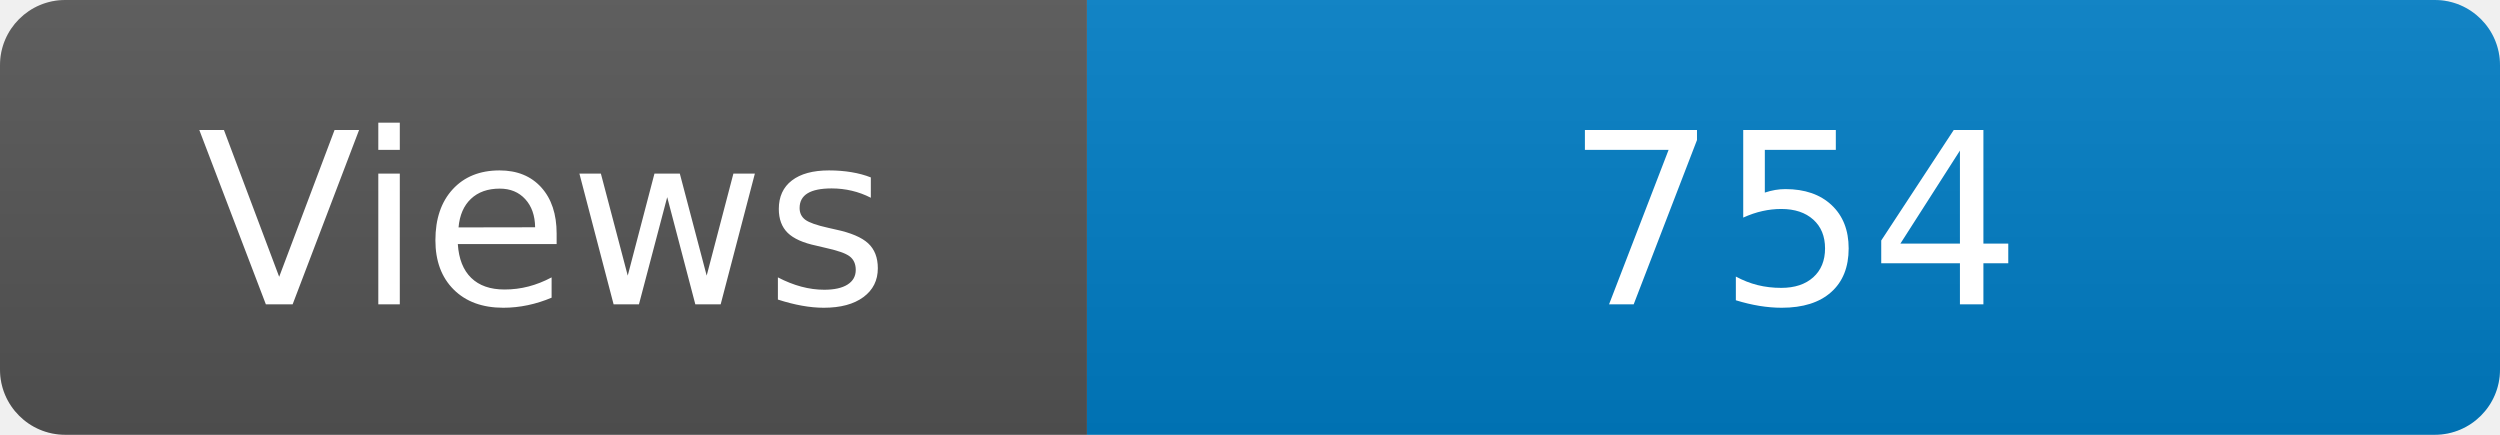
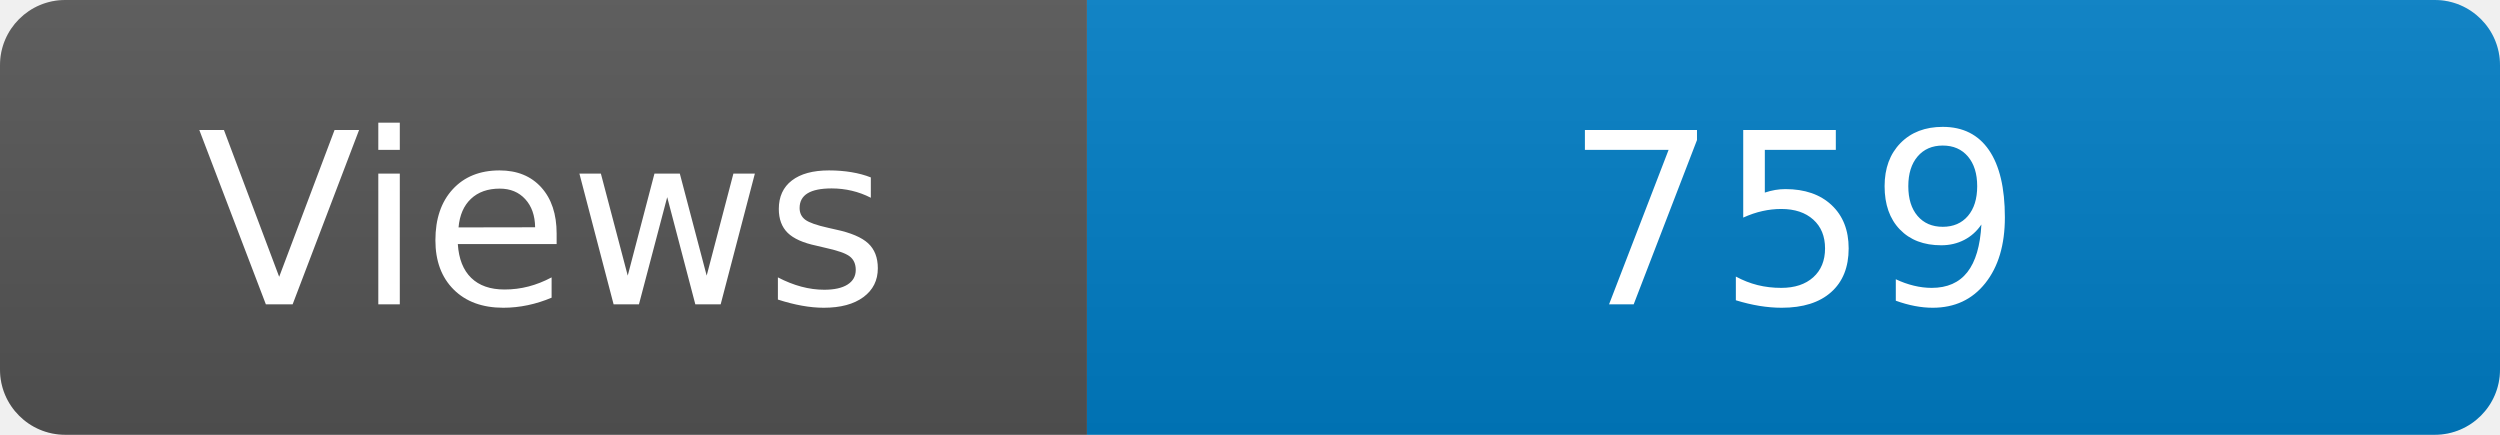
<svg xmlns="http://www.w3.org/2000/svg" width="115" height="20" role="img" aria-label="Maintained?: yes">
  <linearGradient id="s" x2="0" y2="100%">
    <stop offset="0" stop-color="#bbb" stop-opacity=".1" />
    <stop offset="1" stop-opacity=".1" />
  </linearGradient>
  <clipPath id="r">
    <rect width="115" height="20" rx="3" fill="#fff" />
  </clipPath>
  <g clip-path="url(#r)">
    <rect width="50" height="20" fill="#555" />
    <rect x="50" width="160" height="20" fill="#007ec6" />
    <rect width="115" height="20" fill="url(#s)" />
  </g>
  <g fill="#fff" text-anchor="middle" font-family="Verdana,Geneva,DejaVu Sans,sans-serif" font-size="110">
    <text x="250" y="140" transform="scale(.1)" fill="#fff">Views</text>
-     <text x="825" y="140" transform="scale(.1)" fill="#fff">754</text>
+     <text x="825" y="140" transform="scale(.1)" fill="#fff">759</text>
  </g>
</svg>
